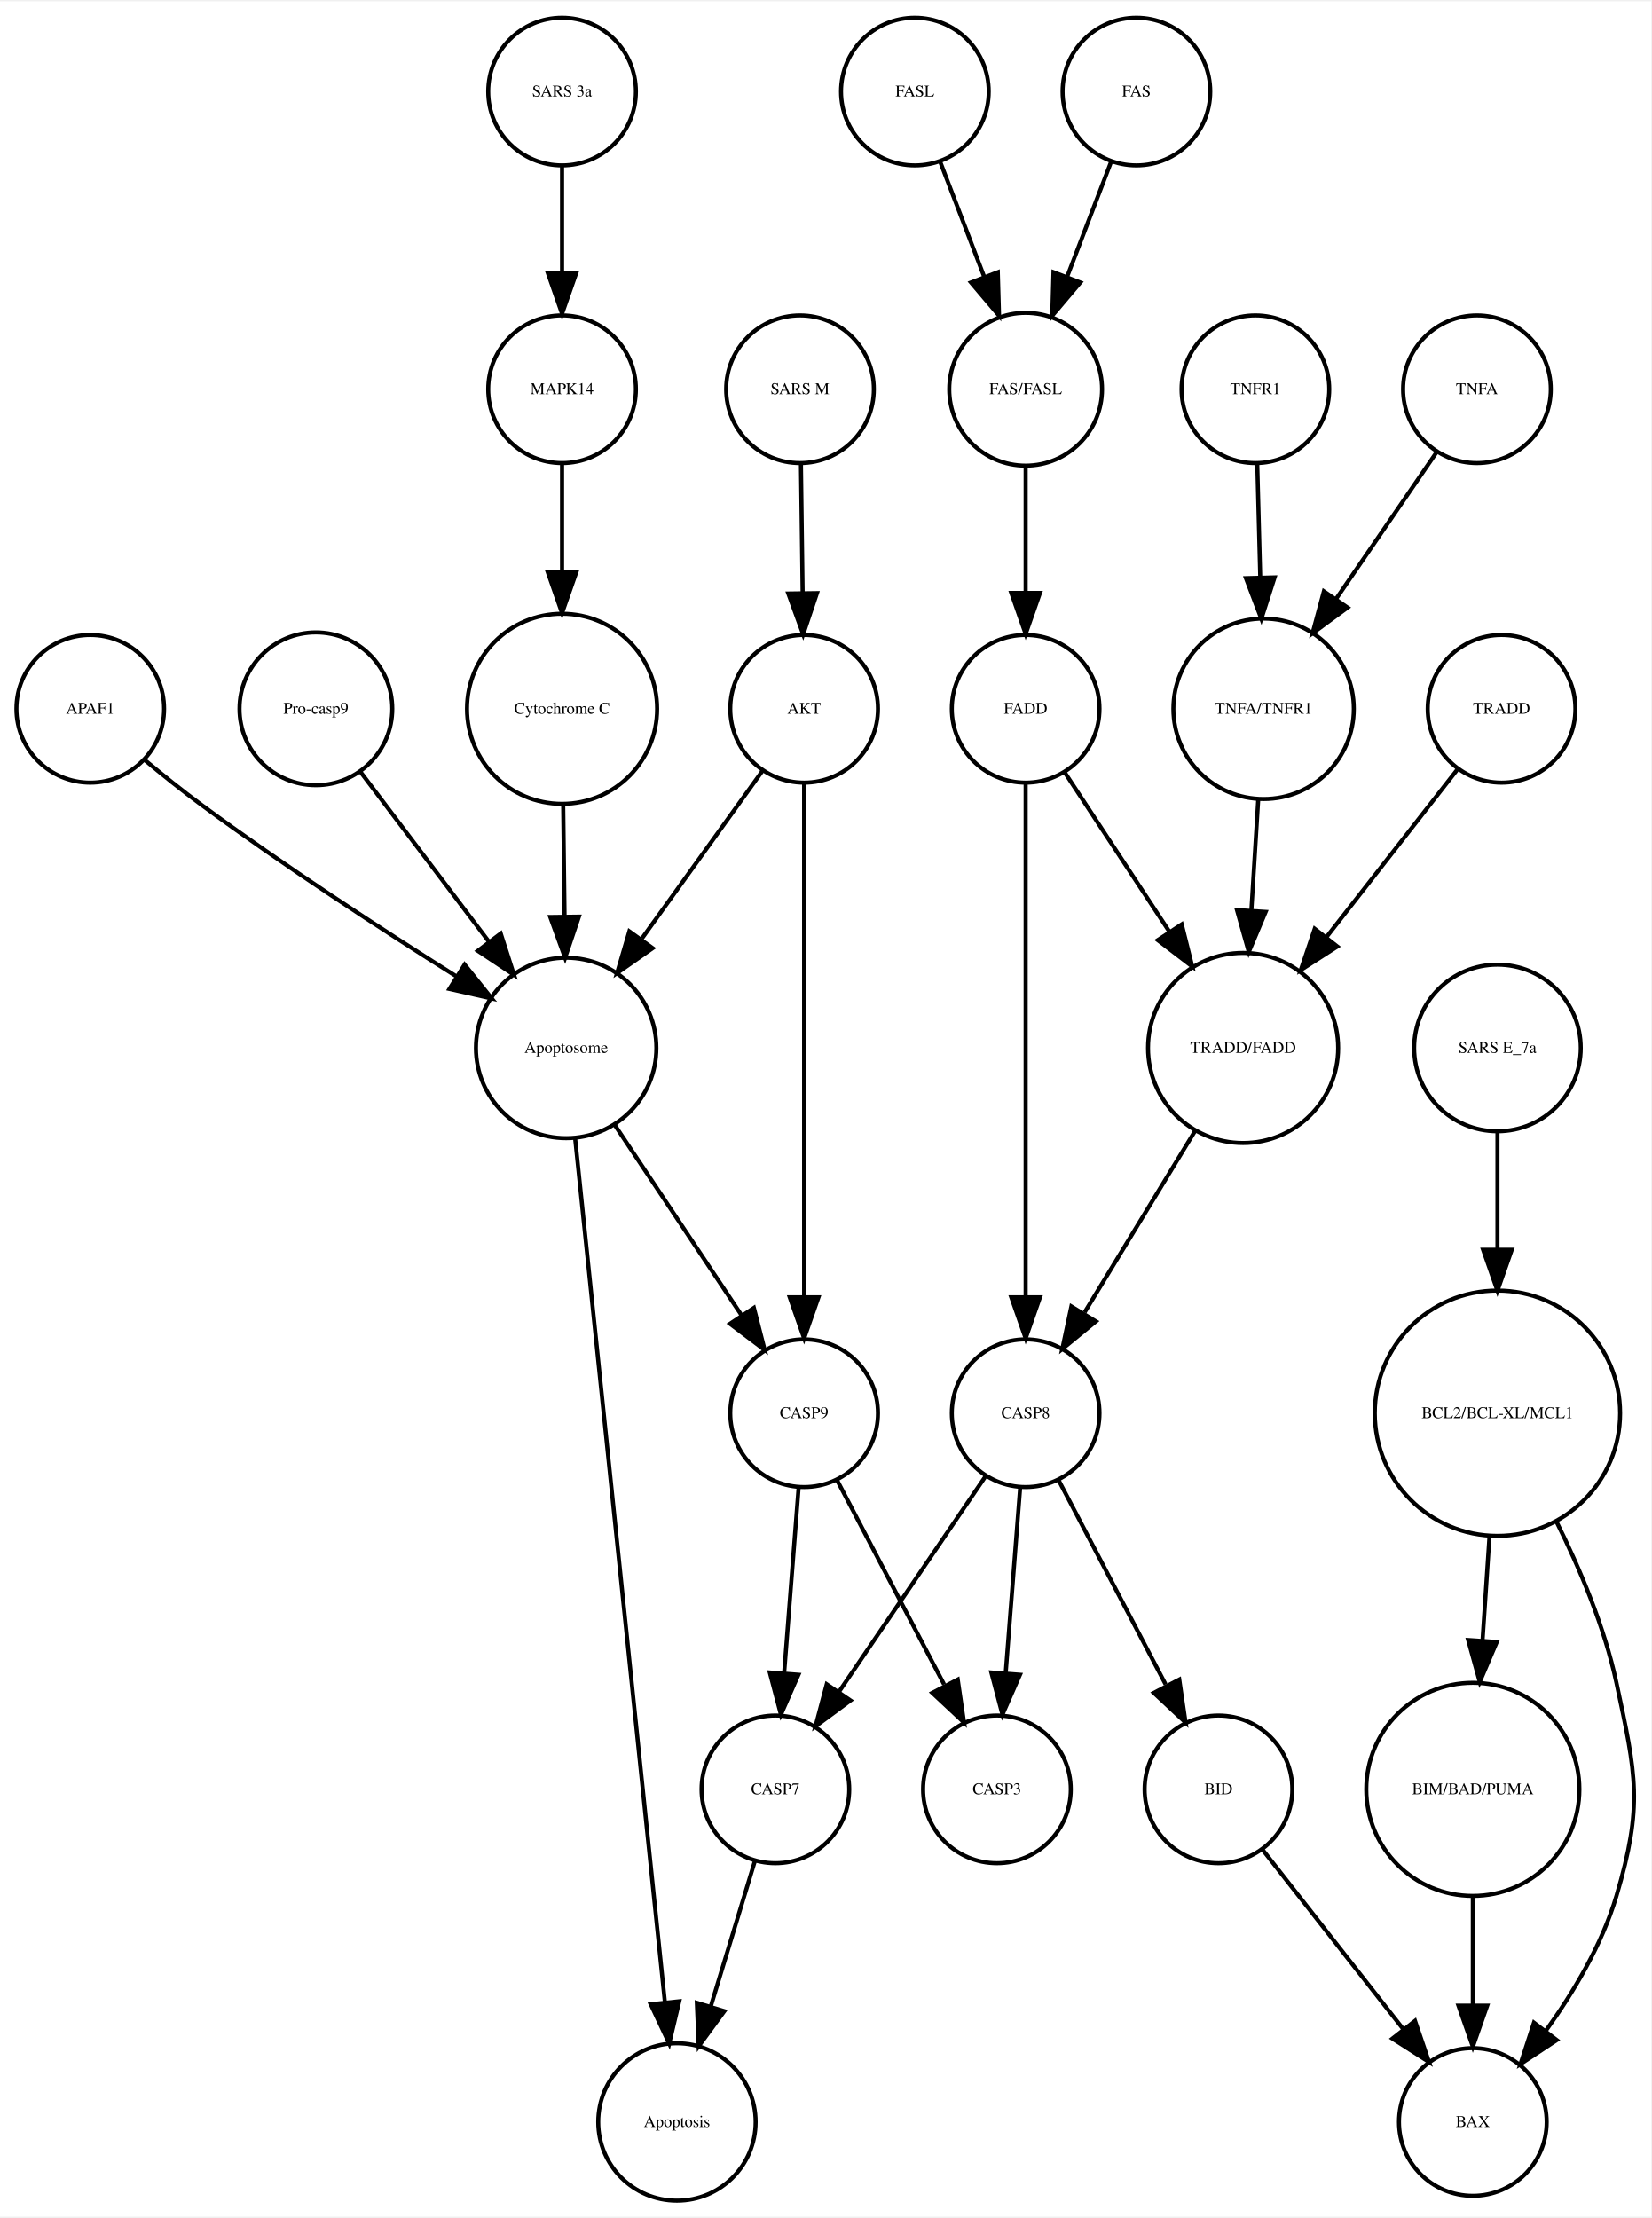
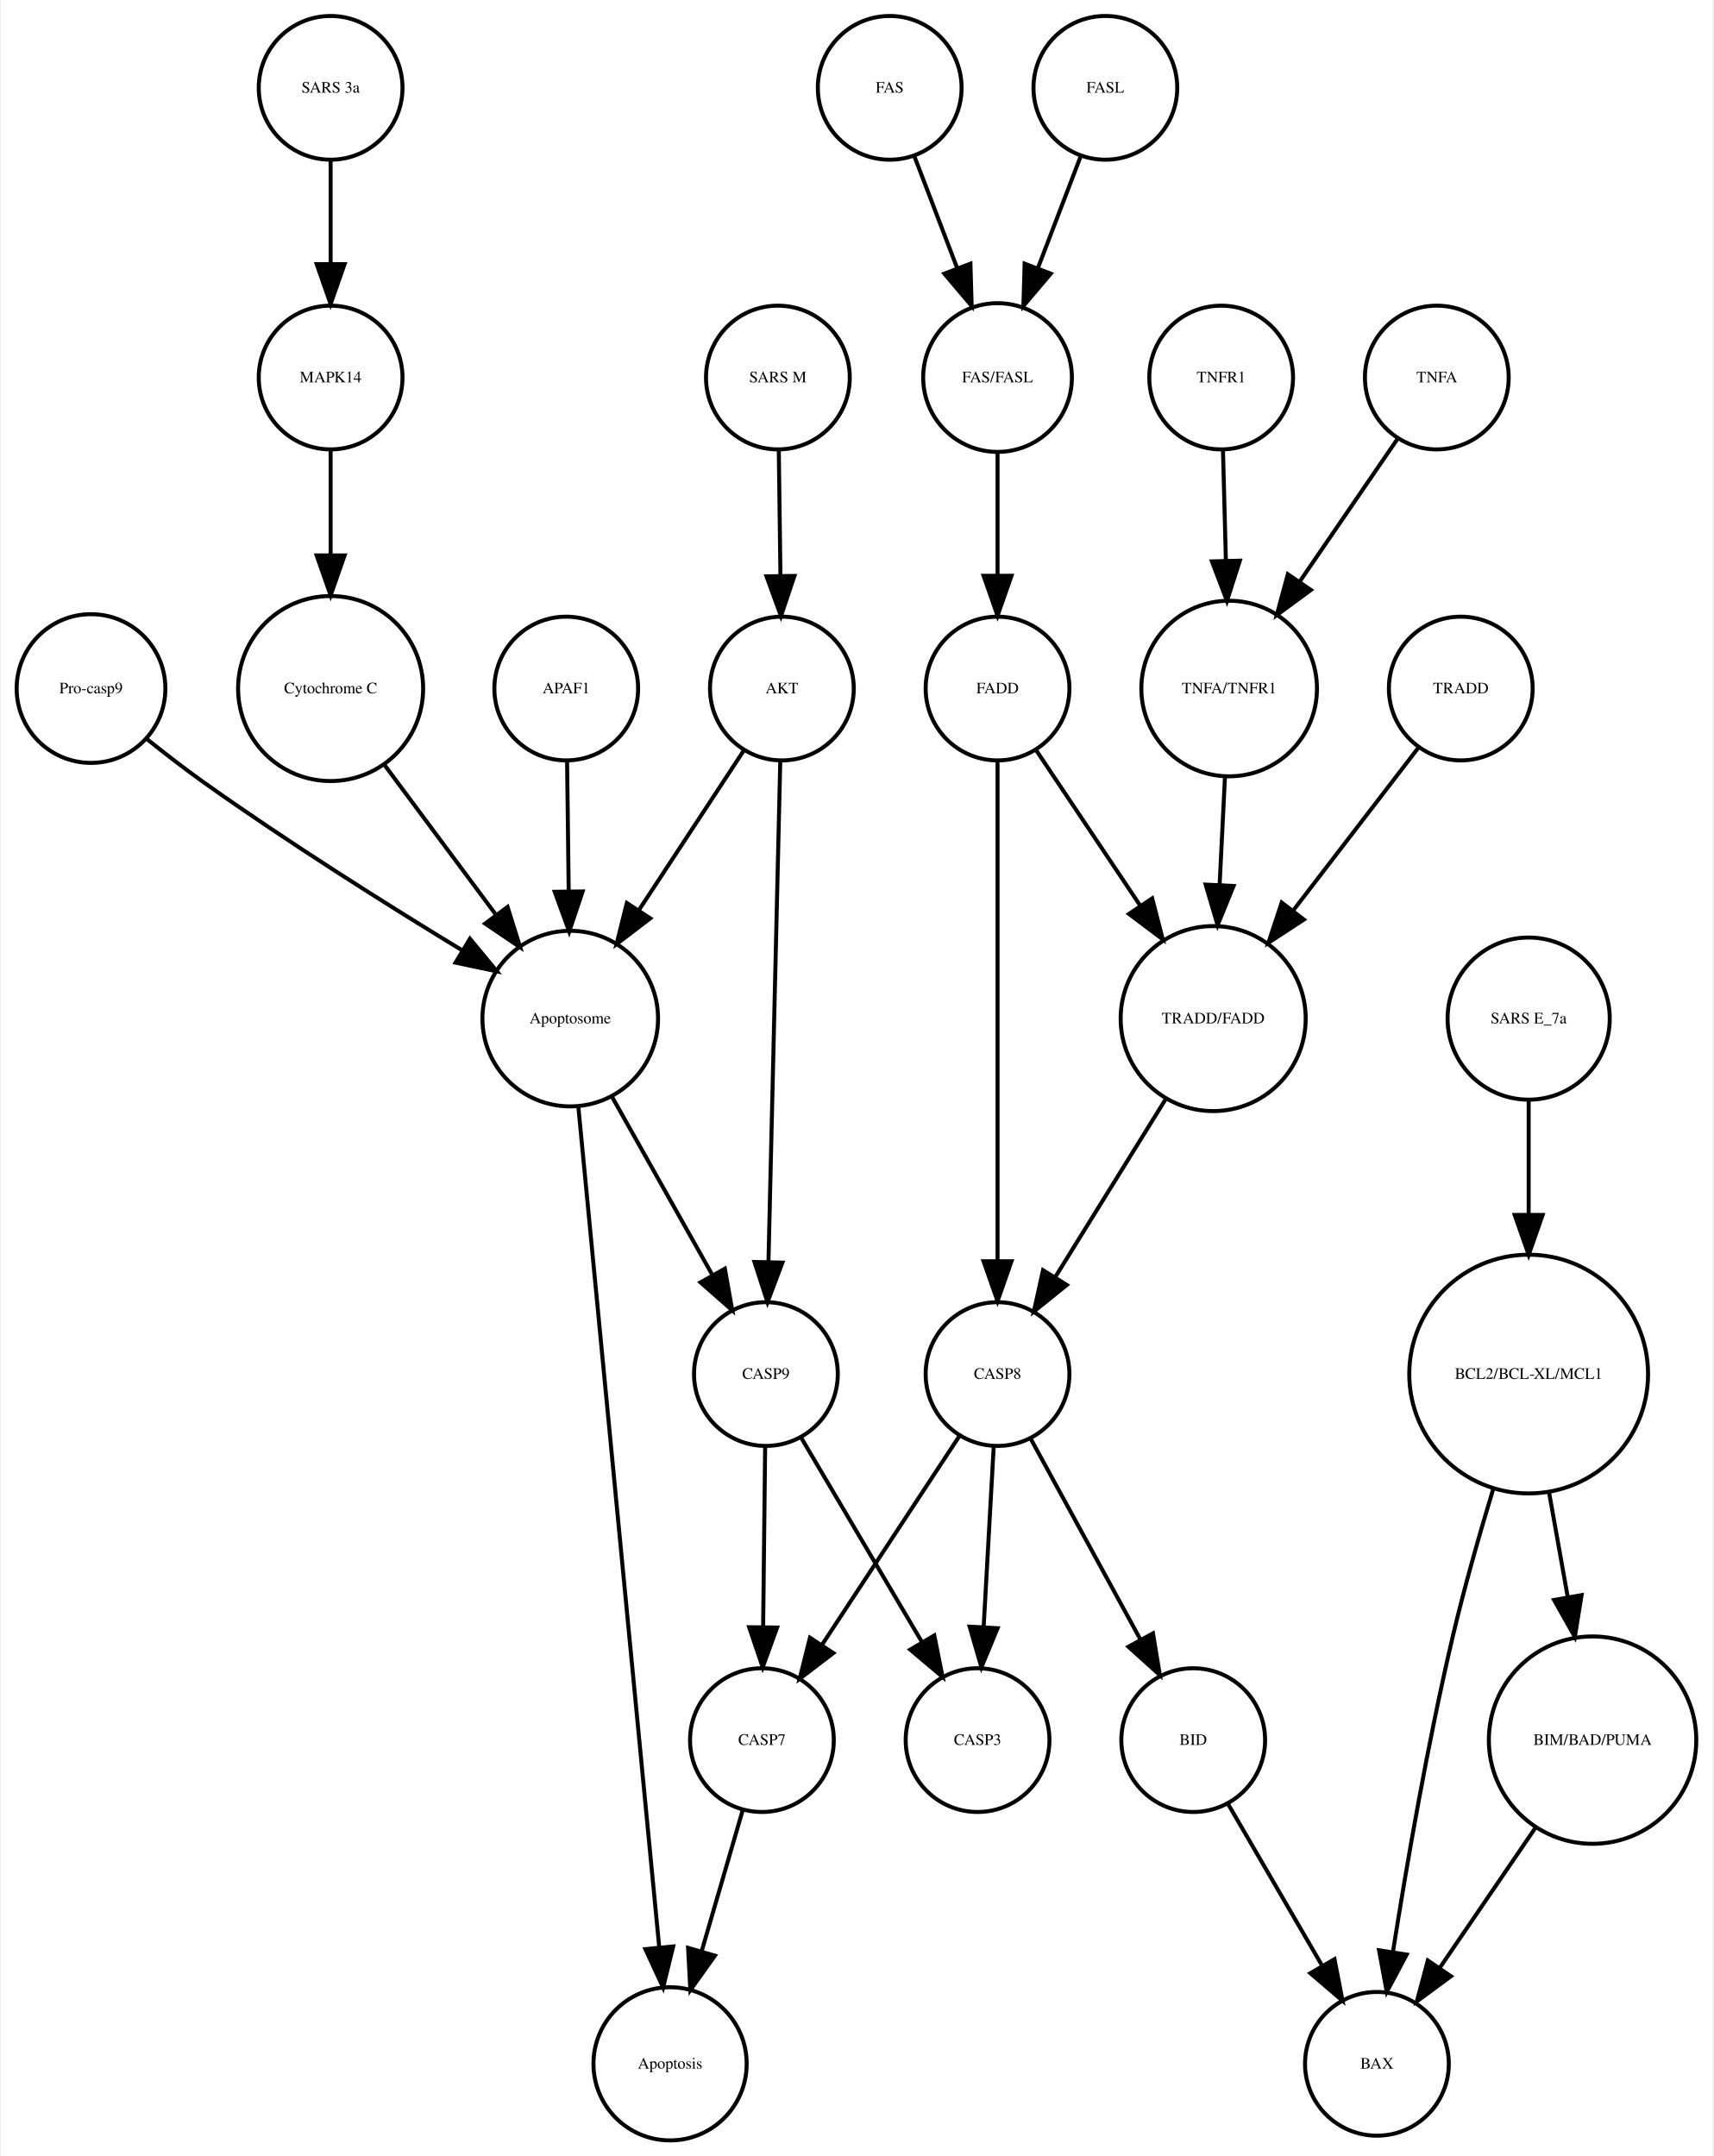
- <svg xmlns="http://www.w3.org/2000/svg" width="402pt" height="540pt" viewBox="0.00 0.00 402.48 540.01">
+ <svg xmlns="http://www.w3.org/2000/svg" width="429pt" height="540pt" viewBox="0.00 0.00 428.55 540.01">
  <g id="graph0" class="graph" transform="scale(1 1) rotate(0) translate(4 536.014)">
-     <polygon fill="white" stroke="none" points="-4,4 -4,-536.014 398.479,-536.014 398.479,4 -4,4" />
+     <polygon fill="white" stroke="none" points="-4,4 -4,-536.014 424.548,-536.014 424.548,4 -4,4" />
    <g id="node1" class="node">
-       <ellipse fill="none" stroke="black" cx="185" cy="-100.17" rx="18" ry="18" />
-       <text text-anchor="middle" x="185" y="-98.97" font-family="Times,serif" font-size="4.00">CASP7</text>
+       <ellipse fill="none" stroke="black" cx="186.562" cy="-100.17" rx="18" ry="18" />
+       <text text-anchor="middle" x="186.562" y="-98.97" font-family="Times,serif" font-size="4.00">CASP7</text>
    </g>
    <g id="node2" class="node">
-       <ellipse fill="none" stroke="black" cx="161" cy="-19.092" rx="19.184" ry="19.184" />
-       <text text-anchor="middle" x="161" y="-17.892" font-family="Times,serif" font-size="4.00">Apoptosis</text>
+       <ellipse fill="none" stroke="black" cx="163.562" cy="-19.092" rx="19.184" ry="19.184" />
+       <text text-anchor="middle" x="163.562" y="-17.892" font-family="Times,serif" font-size="4.00">Apoptosis</text>
    </g>
    <g id="edge1" class="edge">
-       <path fill="none" stroke="black" d="M180.027,-82.785C176.926,-72.568 172.859,-59.166 169.281,-47.377" />
-       <polygon fill="black" stroke="black" points="172.553,-46.105 166.299,-37.553 165.854,-48.139 172.553,-46.105" />
+       <path fill="none" stroke="black" d="M181.796,-82.785C178.824,-72.568 174.926,-59.166 171.498,-47.377" />
+       <polygon fill="black" stroke="black" points="174.794,-46.178 168.64,-37.553 168.072,-48.133 174.794,-46.178" />
    </g>
    <g id="node3" class="node">
-       <ellipse fill="none" stroke="black" cx="134" cy="-280.888" rx="21.99" ry="21.99" />
-       <text text-anchor="middle" x="134" y="-279.688" font-family="Times,serif" font-size="4.00">Apoptosome</text>
+       <ellipse fill="none" stroke="black" cx="138.562" cy="-280.888" rx="21.99" ry="21.99" />
+       <text text-anchor="middle" x="138.562" y="-279.688" font-family="Times,serif" font-size="4.00">Apoptosome</text>
    </g>
    <g id="edge2" class="edge">
-       <path fill="none" stroke="black" d="M136.164,-259.067C140.987,-212.656 152.624,-100.686 158.082,-48.169" />
-       <polygon fill="black" stroke="black" points="161.565,-48.511 159.118,-38.202 154.603,-47.787 161.565,-48.511" />
+       <path fill="none" stroke="black" d="M140.565,-259.067C145.031,-212.656 155.806,-100.686 160.86,-48.169" />
+       <polygon fill="black" stroke="black" points="164.345,-48.492 161.819,-38.202 157.377,-47.821 164.345,-48.492" />
+     </g>
+     <g id="node5" class="node">
+       <ellipse fill="none" stroke="black" cx="187.562" cy="-191.855" rx="18" ry="18" />
+       <text text-anchor="middle" x="187.562" y="-190.655" font-family="Times,serif" font-size="4.00">CASP9</text>
+     </g>
+     <g id="edge3" class="edge">
+       <path fill="none" stroke="black" d="M148.953,-261.43C156.257,-248.457 166.099,-230.976 174.018,-216.91" />
+       <polygon fill="black" stroke="black" points="177.282,-218.247 179.138,-207.816 171.182,-214.813 177.282,-218.247" />
+     </g>
+     <g id="node4" class="node">
+       <ellipse fill="none" stroke="black" cx="299.562" cy="-280.888" rx="23.17" ry="23.17" />
+       <text text-anchor="middle" x="299.562" y="-279.688" font-family="Times,serif" font-size="4.00">TRADD/FADD</text>
+     </g>
+     <g id="node25" class="node">
+       <ellipse fill="none" stroke="black" cx="245.562" cy="-191.855" rx="18" ry="18" />
+       <text text-anchor="middle" x="245.562" y="-190.655" font-family="Times,serif" font-size="4.00">CASP8</text>
+     </g>
+     <g id="edge4" class="edge">
+       <path fill="none" stroke="black" d="M287.577,-260.572C279.421,-247.426 268.584,-229.96 259.959,-216.059" />
+       <polygon fill="black" stroke="black" points="262.907,-214.172 254.661,-207.52 256.959,-217.863 262.907,-214.172" />
+     </g>
+     <g id="edge6" class="edge">
+       <path fill="none" stroke="black" d="M187.369,-173.562C187.226,-160.783 187.029,-143.13 186.866,-128.455" />
+       <polygon fill="black" stroke="black" points="190.365,-128.369 186.754,-118.409 183.366,-128.447 190.365,-128.369" />
+     </g>
+     <g id="node27" class="node">
+       <ellipse fill="none" stroke="black" cx="240.562" cy="-100.17" rx="18" ry="18" />
+       <text text-anchor="middle" x="240.562" y="-98.97" font-family="Times,serif" font-size="4.00">CASP3</text>
+     </g>
+     <g id="edge5" class="edge">
+       <path fill="none" stroke="black" d="M196.313,-176.045C204.522,-162.154 216.937,-141.147 226.528,-124.916" />
+       <polygon fill="black" stroke="black" points="229.722,-126.391 231.797,-116.002 223.696,-122.83 229.722,-126.391" />
+     </g>
+     <g id="node6" class="node">
+       <ellipse fill="none" stroke="black" cx="18.562" cy="-363.557" rx="18.623" ry="18.623" />
+       <text text-anchor="middle" x="18.562" y="-362.357" font-family="Times,serif" font-size="4.00">Pro-casp9</text>
+     </g>
+     <g id="edge7" class="edge">
+       <path fill="none" stroke="black" d="M32.576,-350.89C36.977,-347.361 41.903,-343.542 46.562,-340.222 67.871,-325.035 93.019,-309.224 111.633,-297.901" />
+       <polygon fill="black" stroke="black" points="113.451,-300.891 120.2,-292.724 109.831,-294.9 113.451,-300.891" />
+     </g>
+     <g id="node7" class="node">
+       <ellipse fill="none" stroke="black" cx="294.562" cy="-100.17" rx="18" ry="18" />
+       <text text-anchor="middle" x="294.562" y="-98.97" font-family="Times,serif" font-size="4.00">BID</text>
+     </g>
+     <g id="node8" class="node">
+       <ellipse fill="none" stroke="black" cx="340.562" cy="-19.092" rx="18" ry="18" />
+       <text text-anchor="middle" x="340.562" y="-17.892" font-family="Times,serif" font-size="4.00">BAX</text>
+     </g>
+     <g id="edge8" class="edge">
+       <path fill="none" stroke="black" d="M303.214,-84.296C309.832,-72.919 319.088,-57.007 326.73,-43.87" />
+       <polygon fill="black" stroke="black" points="329.945,-45.303 331.948,-34.899 323.894,-41.783 329.945,-45.303" />
+     </g>
+     <g id="node9" class="node">
+       <ellipse fill="none" stroke="black" cx="378.562" cy="-280.888" rx="20.306" ry="20.306" />
+       <text text-anchor="middle" x="378.562" y="-279.688" font-family="Times,serif" font-size="4.00">SARS E_7a</text>
+     </g>
+     <g id="node13" class="node">
+       <ellipse fill="none" stroke="black" cx="378.562" cy="-191.855" rx="29.898" ry="29.898" />
+       <text text-anchor="middle" x="378.562" y="-190.655" font-family="Times,serif" font-size="4.00">BCL2/BCL-XL/MCL1</text>
+     </g>
+     <g id="edge9" class="edge">
+       <path fill="none" stroke="black" d="M378.562,-260.572C378.562,-252.098 378.562,-241.828 378.562,-231.875" />
+       <polygon fill="black" stroke="black" points="382.062,-231.707 378.562,-221.707 375.062,-231.707 382.062,-231.707" />
+     </g>
+     <g id="node10" class="node">
+       <ellipse fill="none" stroke="black" cx="78.562" cy="-514.014" rx="18" ry="18" />
+       <text text-anchor="middle" x="78.562" y="-512.814" font-family="Times,serif" font-size="4.00">SARS 3a</text>
+     </g>
+     <g id="node24" class="node">
+       <ellipse fill="none" stroke="black" cx="78.562" cy="-441.453" rx="18" ry="18" />
+       <text text-anchor="middle" x="78.562" y="-440.253" font-family="Times,serif" font-size="4.00">MAPK14</text>
+     </g>
+     <g id="edge10" class="edge">
+       <path fill="none" stroke="black" d="M78.562,-495.933C78.562,-488.162 78.562,-478.769 78.562,-470.036" />
+       <polygon fill="black" stroke="black" points="82.062,-469.867 78.562,-459.867 75.062,-469.867 82.062,-469.867" />
+     </g>
+     <g id="node11" class="node">
+       <ellipse fill="none" stroke="black" cx="303.562" cy="-363.557" rx="21.99" ry="21.99" />
+       <text text-anchor="middle" x="303.562" y="-362.357" font-family="Times,serif" font-size="4.00">TNFA/TNFR1</text>
+     </g>
+     <g id="edge11" class="edge">
+       <path fill="none" stroke="black" d="M302.531,-341.782C302.118,-333.439 301.631,-323.621 301.172,-314.376" />
+       <polygon fill="black" stroke="black" points="304.663,-314.104 300.672,-304.29 297.672,-314.451 304.663,-314.104" />
+     </g>
+     <g id="node12" class="node">
+       <ellipse fill="none" stroke="black" cx="245.562" cy="-363.557" rx="18" ry="18" />
+       <text text-anchor="middle" x="245.562" y="-362.357" font-family="Times,serif" font-size="4.00">FADD</text>
+     </g>
+     <g id="edge12" class="edge">
+       <path fill="none" stroke="black" d="M255.216,-348.135C262.413,-337.383 272.462,-322.371 281.175,-309.355" />
+       <polygon fill="black" stroke="black" points="284.287,-310.997 286.941,-300.74 278.47,-307.103 284.287,-310.997" />
+     </g>
+     <g id="edge13" class="edge">
+       <path fill="none" stroke="black" d="M245.562,-345.351C245.562,-315.874 245.562,-255.491 245.562,-220.193" />
+       <polygon fill="black" stroke="black" points="249.062,-220.106 245.562,-210.106 242.062,-220.106 249.062,-220.106" />
+     </g>
+     <g id="edge15" class="edge">
+       <path fill="none" stroke="black" d="M369.761,-163.324C366.296,-151.9 362.462,-138.462 359.562,-126.156 353.284,-99.52 347.977,-68.692 344.581,-47.16" />
+       <polygon fill="black" stroke="black" points="348.014,-46.457 343.028,-37.108 341.096,-47.526 348.014,-46.457" />
+     </g>
+     <g id="node26" class="node">
+       <ellipse fill="none" stroke="black" cx="394.562" cy="-100.17" rx="25.972" ry="25.972" />
+       <text text-anchor="middle" x="394.562" y="-98.97" font-family="Times,serif" font-size="4.00">BIM/BAD/PUMA</text>
+     </g>
+     <g id="edge14" class="edge">
+       <path fill="none" stroke="black" d="M383.624,-162.478C385.124,-154.068 386.785,-144.761 388.349,-135.993" />
+       <polygon fill="black" stroke="black" points="391.815,-136.492 390.126,-126.033 384.924,-135.263 391.815,-136.492" />
+     </g>
+     <g id="node14" class="node">
+       <ellipse fill="none" stroke="black" cx="272.562" cy="-514.014" rx="18" ry="18" />
+       <text text-anchor="middle" x="272.562" y="-512.814" font-family="Times,serif" font-size="4.00">FASL</text>
+     </g>
+     <g id="node20" class="node">
+       <ellipse fill="none" stroke="black" cx="245.562" cy="-441.453" rx="18.623" ry="18.623" />
+       <text text-anchor="middle" x="245.562" y="-440.253" font-family="Times,serif" font-size="4.00">FAS/FASL</text>
+     </g>
+     <g id="edge16" class="edge">
+       <path fill="none" stroke="black" d="M266.435,-497.003C263.248,-488.674 259.27,-478.277 255.644,-468.801" />
+       <polygon fill="black" stroke="black" points="258.883,-467.474 252.041,-459.385 252.345,-469.975 258.883,-467.474" />
+     </g>
+     <g id="node15" class="node">
+       <ellipse fill="none" stroke="black" cx="78.562" cy="-363.557" rx="23.17" ry="23.17" />
+       <text text-anchor="middle" x="78.562" y="-362.357" font-family="Times,serif" font-size="4.00">Cytochrome C</text>
+     </g>
+     <g id="edge17" class="edge">
+       <path fill="none" stroke="black" d="M92.177,-344.252C100.356,-333.254 110.88,-319.105 119.836,-307.064" />
+       <polygon fill="black" stroke="black" points="122.864,-308.857 126.024,-298.745 117.247,-304.68 122.864,-308.857" />
+     </g>
+     <g id="node16" class="node">
+       <ellipse fill="none" stroke="black" cx="301.562" cy="-441.453" rx="18" ry="18" />
+       <text text-anchor="middle" x="301.562" y="-440.253" font-family="Times,serif" font-size="4.00">TNFR1</text>
+     </g>
+     <g id="edge18" class="edge">
+       <path fill="none" stroke="black" d="M302.015,-423.231C302.23,-415.096 302.492,-405.128 302.74,-395.733" />
+       <polygon fill="black" stroke="black" points="306.245,-395.585 303.01,-385.497 299.247,-395.401 306.245,-395.585" />
+     </g>
+     <g id="node17" class="node">
+       <ellipse fill="none" stroke="black" cx="190.562" cy="-441.453" rx="18" ry="18" />
+       <text text-anchor="middle" x="190.562" y="-440.253" font-family="Times,serif" font-size="4.00">SARS M</text>
+     </g>
+     <g id="node22" class="node">
+       <ellipse fill="none" stroke="black" cx="191.562" cy="-363.557" rx="18" ry="18" />
+       <text text-anchor="middle" x="191.562" y="-362.357" font-family="Times,serif" font-size="4.00">AKT</text>
+     </g>
+     <g id="edge19" class="edge">
+       <path fill="none" stroke="black" d="M190.788,-423.231C190.91,-414.012 191.062,-402.44 191.2,-392.014" />
+       <polygon fill="black" stroke="black" points="194.703,-391.756 191.336,-381.71 187.704,-391.663 194.703,-391.756" />
+     </g>
+     <g id="node18" class="node">
+       <ellipse fill="none" stroke="black" cx="137.562" cy="-363.557" rx="18" ry="18" />
+       <text text-anchor="middle" x="137.562" y="-362.357" font-family="Times,serif" font-size="4.00">APAF1</text>
+     </g>
+     <g id="edge20" class="edge">
+       <path fill="none" stroke="black" d="M137.774,-345.449C137.891,-335.986 138.04,-323.935 138.177,-312.877" />
+       <polygon fill="black" stroke="black" points="141.679,-312.737 138.304,-302.695 134.68,-312.65 141.679,-312.737" />
+     </g>
+     <g id="node19" class="node">
+       <ellipse fill="none" stroke="black" cx="218.562" cy="-514.014" rx="18" ry="18" />
+       <text text-anchor="middle" x="218.562" y="-512.814" font-family="Times,serif" font-size="4.00">FAS</text>
+     </g>
+     <g id="edge21" class="edge">
+       <path fill="none" stroke="black" d="M224.688,-497.003C227.875,-488.674 231.853,-478.277 235.479,-468.801" />
+       <polygon fill="black" stroke="black" points="238.778,-469.975 239.083,-459.385 232.24,-467.474 238.778,-469.975" />
+     </g>
+     <g id="edge22" class="edge">
+       <path fill="none" stroke="black" d="M245.562,-422.85C245.562,-413.685 245.562,-402.272 245.562,-391.98" />
+       <polygon fill="black" stroke="black" points="249.062,-391.802 245.562,-381.802 242.062,-391.802 249.062,-391.802" />
    </g>
    <g id="node21" class="node">
-       <ellipse fill="none" stroke="black" cx="192" cy="-191.855" rx="18" ry="18" />
-       <text text-anchor="middle" x="192" y="-190.655" font-family="Times,serif" font-size="4.00">CASP9</text>
-     </g>
-     <g id="edge3" class="edge">
-       <path fill="none" stroke="black" d="M145.737,-262.275C154.673,-248.866 167.048,-230.297 176.751,-215.737" />
-       <polygon fill="black" stroke="black" points="179.759,-217.535 182.392,-207.272 173.934,-213.653 179.759,-217.535" />
-     </g>
-     <g id="node4" class="node">
-       <ellipse fill="none" stroke="black" cx="273" cy="-514.014" rx="18" ry="18" />
-       <text text-anchor="middle" x="273" y="-512.814" font-family="Times,serif" font-size="4.00">FAS</text>
-     </g>
-     <g id="node22" class="node">
-       <ellipse fill="none" stroke="black" cx="246" cy="-441.453" rx="18.623" ry="18.623" />
-       <text text-anchor="middle" x="246" y="-440.253" font-family="Times,serif" font-size="4.00">FAS/FASL</text>
-     </g>
-     <g id="edge4" class="edge">
-       <path fill="none" stroke="black" d="M266.873,-497.003C263.686,-488.674 259.708,-478.277 256.082,-468.801" />
-       <polygon fill="black" stroke="black" points="259.322,-467.474 252.479,-459.385 252.784,-469.975 259.322,-467.474" />
-     </g>
-     <g id="node5" class="node">
-       <ellipse fill="none" stroke="black" cx="18" cy="-363.557" rx="18" ry="18" />
-       <text text-anchor="middle" x="18" y="-362.357" font-family="Times,serif" font-size="4.00">APAF1</text>
-     </g>
-     <g id="edge5" class="edge">
-       <path fill="none" stroke="black" d="M31.224,-351.123C35.536,-347.53 40.398,-343.617 45,-340.222 65.255,-325.278 89.16,-309.717 107.093,-298.429" />
-       <polygon fill="black" stroke="black" points="109.249,-301.209 115.875,-292.941 105.539,-295.272 109.249,-301.209" />
-     </g>
-     <g id="node6" class="node">
-       <ellipse fill="none" stroke="black" cx="73" cy="-363.557" rx="18.623" ry="18.623" />
-       <text text-anchor="middle" x="73" y="-362.357" font-family="Times,serif" font-size="4.00">Pro-casp9</text>
-     </g>
-     <g id="edge6" class="edge">
-       <path fill="none" stroke="black" d="M83.906,-348.135C92.59,-336.651 104.949,-320.306 115.218,-306.726" />
-       <polygon fill="black" stroke="black" points="118.05,-308.783 121.29,-298.696 112.467,-304.561 118.05,-308.783" />
-     </g>
-     <g id="node7" class="node">
-       <ellipse fill="none" stroke="black" cx="219" cy="-514.014" rx="18" ry="18" />
-       <text text-anchor="middle" x="219" y="-512.814" font-family="Times,serif" font-size="4.00">FASL</text>
-     </g>
-     <g id="edge7" class="edge">
-       <path fill="none" stroke="black" d="M225.127,-497.003C228.314,-488.674 232.292,-478.277 235.918,-468.801" />
-       <polygon fill="black" stroke="black" points="239.216,-469.975 239.521,-459.385 232.678,-467.474 239.216,-469.975" />
-     </g>
-     <g id="node8" class="node">
-       <ellipse fill="none" stroke="black" cx="246" cy="-191.855" rx="18" ry="18" />
-       <text text-anchor="middle" x="246" y="-190.655" font-family="Times,serif" font-size="4.00">CASP8</text>
-     </g>
-     <g id="edge8" class="edge">
-       <path fill="none" stroke="black" d="M236.199,-176.445C226.595,-162.324 211.805,-140.579 200.586,-124.085" />
-       <polygon fill="black" stroke="black" points="203.294,-121.844 194.776,-115.544 197.506,-125.781 203.294,-121.844" />
-     </g>
-     <g id="node9" class="node">
-       <ellipse fill="none" stroke="black" cx="239" cy="-100.17" rx="18" ry="18" />
-       <text text-anchor="middle" x="239" y="-98.97" font-family="Times,serif" font-size="4.00">CASP3</text>
-     </g>
-     <g id="edge9" class="edge">
-       <path fill="none" stroke="black" d="M244.65,-173.562C243.653,-160.783 242.275,-143.13 241.13,-128.455" />
-       <polygon fill="black" stroke="black" points="244.613,-128.106 240.346,-118.409 237.634,-128.651 244.613,-128.106" />
-     </g>
-     <g id="node27" class="node">
-       <ellipse fill="none" stroke="black" cx="293" cy="-100.17" rx="18" ry="18" />
-       <text text-anchor="middle" x="293" y="-98.97" font-family="Times,serif" font-size="4.00">BID</text>
-     </g>
-     <g id="edge10" class="edge">
-       <path fill="none" stroke="black" d="M253.973,-175.641C261.13,-161.983 271.766,-141.689 280.127,-125.734" />
-       <polygon fill="black" stroke="black" points="283.446,-126.94 284.988,-116.458 277.246,-123.691 283.446,-126.94" />
-     </g>
-     <g id="node10" class="node">
-       <ellipse fill="none" stroke="black" cx="133" cy="-363.557" rx="23.17" ry="23.17" />
-       <text text-anchor="middle" x="133" y="-362.357" font-family="Times,serif" font-size="4.00">Cytochrome C</text>
-     </g>
-     <g id="edge11" class="edge">
-       <path fill="none" stroke="black" d="M133.279,-340.086C133.382,-331.709 133.502,-322.044 133.614,-313.026" />
-       <polygon fill="black" stroke="black" points="137.116,-312.896 133.74,-302.854 130.116,-312.81 137.116,-312.896" />
-     </g>
-     <g id="node11" class="node">
-       <ellipse fill="none" stroke="black" cx="246" cy="-363.557" rx="18" ry="18" />
-       <text text-anchor="middle" x="246" y="-362.357" font-family="Times,serif" font-size="4.00">FADD</text>
-     </g>
-     <g id="edge12" class="edge">
-       <path fill="none" stroke="black" d="M246,-345.351C246,-315.874 246,-255.491 246,-220.193" />
-       <polygon fill="black" stroke="black" points="249.5,-220.106 246,-210.106 242.5,-220.106 249.5,-220.106" />
-     </g>
-     <g id="node18" class="node">
-       <ellipse fill="none" stroke="black" cx="299" cy="-280.888" rx="23.17" ry="23.17" />
-       <text text-anchor="middle" x="299" y="-279.688" font-family="Times,serif" font-size="4.00">TRADD/FADD</text>
-     </g>
-     <g id="edge13" class="edge">
-       <path fill="none" stroke="black" d="M255.475,-348.135C262.539,-337.383 272.402,-322.371 280.954,-309.355" />
-       <polygon fill="black" stroke="black" points="284.048,-311.02 286.614,-300.74 278.197,-307.176 284.048,-311.02" />
-     </g>
-     <g id="node12" class="node">
-       <ellipse fill="none" stroke="black" cx="361" cy="-280.888" rx="20.306" ry="20.306" />
-       <text text-anchor="middle" x="361" y="-279.688" font-family="Times,serif" font-size="4.00">SARS E_7a</text>
-     </g>
-     <g id="node19" class="node">
-       <ellipse fill="none" stroke="black" cx="361" cy="-191.855" rx="29.898" ry="29.898" />
-       <text text-anchor="middle" x="361" y="-190.655" font-family="Times,serif" font-size="4.00">BCL2/BCL-XL/MCL1</text>
-     </g>
-     <g id="edge14" class="edge">
-       <path fill="none" stroke="black" d="M361,-260.572C361,-252.098 361,-241.828 361,-231.875" />
-       <polygon fill="black" stroke="black" points="364.5,-231.707 361,-221.707 357.5,-231.707 364.5,-231.707" />
-     </g>
-     <g id="node13" class="node">
-       <ellipse fill="none" stroke="black" cx="355" cy="-100.17" rx="25.972" ry="25.972" />
-       <text text-anchor="middle" x="355" y="-98.97" font-family="Times,serif" font-size="4.00">BIM/BAD/PUMA</text>
-     </g>
-     <g id="node15" class="node">
-       <ellipse fill="none" stroke="black" cx="355" cy="-19.092" rx="18" ry="18" />
-       <text text-anchor="middle" x="355" y="-17.892" font-family="Times,serif" font-size="4.00">BAX</text>
-     </g>
-     <g id="edge15" class="edge">
-       <path fill="none" stroke="black" d="M355,-74.149C355,-65.656 355,-56.126 355,-47.46" />
-       <polygon fill="black" stroke="black" points="358.5,-47.446 355,-37.446 351.5,-47.446 358.5,-47.446" />
-     </g>
-     <g id="node14" class="node">
-       <ellipse fill="none" stroke="black" cx="133" cy="-441.453" rx="18" ry="18" />
-       <text text-anchor="middle" x="133" y="-440.253" font-family="Times,serif" font-size="4.00">MAPK14</text>
-     </g>
-     <g id="edge16" class="edge">
-       <path fill="none" stroke="black" d="M133,-423.231C133,-415.498 133,-406.108 133,-397.129" />
-       <polygon fill="black" stroke="black" points="136.5,-396.9 133,-386.9 129.5,-396.9 136.5,-396.9" />
-     </g>
-     <g id="node16" class="node">
-       <ellipse fill="none" stroke="black" cx="304" cy="-363.557" rx="21.99" ry="21.99" />
-       <text text-anchor="middle" x="304" y="-362.357" font-family="Times,serif" font-size="4.00">TNFA/TNFR1</text>
-     </g>
-     <g id="edge17" class="edge">
-       <path fill="none" stroke="black" d="M302.712,-341.782C302.195,-333.439 301.587,-323.621 301.014,-314.376" />
-       <polygon fill="black" stroke="black" points="304.501,-314.054 300.389,-304.29 297.514,-314.487 304.501,-314.054" />
-     </g>
-     <g id="node17" class="node">
-       <ellipse fill="none" stroke="black" cx="302" cy="-441.453" rx="18" ry="18" />
-       <text text-anchor="middle" x="302" y="-440.253" font-family="Times,serif" font-size="4.00">TNFR1</text>
-     </g>
-     <g id="edge18" class="edge">
-       <path fill="none" stroke="black" d="M302.454,-423.231C302.668,-415.096 302.931,-405.128 303.178,-395.733" />
-       <polygon fill="black" stroke="black" points="306.683,-395.585 303.448,-385.497 299.686,-395.401 306.683,-395.585" />
-     </g>
-     <g id="edge19" class="edge">
-       <path fill="none" stroke="black" d="M287.238,-260.572C279.308,-247.552 268.798,-230.292 260.373,-216.457" />
-       <polygon fill="black" stroke="black" points="263.121,-214.241 254.931,-207.52 257.143,-217.882 263.121,-214.241" />
-     </g>
-     <g id="edge20" class="edge">
-       <path fill="none" stroke="black" d="M359.069,-161.984C358.523,-153.83 357.923,-144.864 357.356,-136.382" />
-       <polygon fill="black" stroke="black" points="360.845,-136.105 356.685,-126.361 353.861,-136.572 360.845,-136.105" />
-     </g>
-     <g id="edge21" class="edge">
-       <path fill="none" stroke="black" d="M375.314,-165.577C381.1,-153.958 387.091,-139.758 390,-126.156 394.831,-103.568 396.542,-96.337 390,-74.184 386.507,-62.357 379.532,-50.684 372.72,-41.227" />
-       <polygon fill="black" stroke="black" points="375.464,-39.052 366.616,-33.223 369.898,-43.297 375.464,-39.052" />
-     </g>
-     <g id="node20" class="node">
-       <ellipse fill="none" stroke="black" cx="356" cy="-441.453" rx="18" ry="18" />
-       <text text-anchor="middle" x="356" y="-440.253" font-family="Times,serif" font-size="4.00">TNFA</text>
-     </g>
-     <g id="edge22" class="edge">
-       <path fill="none" stroke="black" d="M346.219,-426.177C339.306,-416.088 329.847,-402.281 321.634,-390.294" />
-       <polygon fill="black" stroke="black" points="324.467,-388.237 315.928,-381.966 318.693,-392.194 324.467,-388.237" />
+       <ellipse fill="none" stroke="black" cx="355.562" cy="-441.453" rx="18" ry="18" />
+       <text text-anchor="middle" x="355.562" y="-440.253" font-family="Times,serif" font-size="4.00">TNFA</text>
+     </g>
+     <g id="edge23" class="edge">
+       <path fill="none" stroke="black" d="M345.781,-426.177C338.868,-416.088 329.408,-402.281 321.195,-390.294" />
+       <polygon fill="black" stroke="black" points="324.029,-388.237 315.489,-381.966 318.254,-392.194 324.029,-388.237" />
+     </g>
+     <g id="edge25" class="edge">
+       <path fill="none" stroke="black" d="M182.086,-348.135C174.829,-337.088 164.617,-321.545 155.908,-308.29" />
+       <polygon fill="black" stroke="black" points="158.59,-305.998 150.174,-299.563 152.74,-309.842 158.59,-305.998" />
    </g>
    <g id="edge24" class="edge">
-       <path fill="none" stroke="black" d="M190.65,-173.562C189.653,-160.783 188.275,-143.13 187.13,-128.455" />
-       <polygon fill="black" stroke="black" points="190.613,-128.106 186.346,-118.409 183.634,-128.651 190.613,-128.106" />
-     </g>
-     <g id="edge23" class="edge">
-       <path fill="none" stroke="black" d="M199.973,-175.641C207.13,-161.983 217.766,-141.689 226.127,-125.734" />
-       <polygon fill="black" stroke="black" points="229.446,-126.94 230.988,-116.458 223.246,-123.691 229.446,-126.94" />
-     </g>
-     <g id="edge25" class="edge">
-       <path fill="none" stroke="black" d="M246,-422.85C246,-413.685 246,-402.272 246,-391.98" />
-       <polygon fill="black" stroke="black" points="249.5,-391.802 246,-381.802 242.5,-391.802 249.5,-391.802" />
+       <path fill="none" stroke="black" d="M191.156,-345.351C190.459,-315.798 189.031,-255.178 188.199,-219.919" />
+       <polygon fill="black" stroke="black" points="191.697,-219.768 187.962,-209.854 184.699,-219.933 191.697,-219.768" />
    </g>
    <g id="node23" class="node">
-       <ellipse fill="none" stroke="black" cx="362" cy="-363.557" rx="18" ry="18" />
-       <text text-anchor="middle" x="362" y="-362.357" font-family="Times,serif" font-size="4.00">TRADD</text>
+       <ellipse fill="none" stroke="black" cx="361.562" cy="-363.557" rx="18" ry="18" />
+       <text text-anchor="middle" x="361.562" y="-362.357" font-family="Times,serif" font-size="4.00">TRADD</text>
    </g>
    <g id="edge26" class="edge">
-       <path fill="none" stroke="black" d="M351.313,-348.872C342.591,-337.705 330.017,-321.603 319.382,-307.986" />
-       <polygon fill="black" stroke="black" points="321.976,-305.621 313.062,-299.894 316.459,-309.93 321.976,-305.621" />
-     </g>
-     <g id="node24" class="node">
-       <ellipse fill="none" stroke="black" cx="133" cy="-514.014" rx="18" ry="18" />
-       <text text-anchor="middle" x="133" y="-512.814" font-family="Times,serif" font-size="4.00">SARS 3a</text>
+       <path fill="none" stroke="black" d="M351.044,-348.872C342.461,-337.705 330.086,-321.603 319.62,-307.986" />
+       <polygon fill="black" stroke="black" points="322.27,-305.69 313.401,-299.894 316.72,-309.956 322.27,-305.69" />
    </g>
    <g id="edge27" class="edge">
-       <path fill="none" stroke="black" d="M133,-495.933C133,-488.162 133,-478.769 133,-470.036" />
-       <polygon fill="black" stroke="black" points="136.5,-469.867 133,-459.867 129.5,-469.867 136.5,-469.867" />
-     </g>
-     <g id="node25" class="node">
-       <ellipse fill="none" stroke="black" cx="192" cy="-363.557" rx="18" ry="18" />
-       <text text-anchor="middle" x="192" y="-362.357" font-family="Times,serif" font-size="4.00">AKT</text>
+       <path fill="none" stroke="black" d="M78.562,-423.231C78.562,-415.498 78.562,-406.108 78.562,-397.129" />
+       <polygon fill="black" stroke="black" points="82.062,-396.9 78.562,-386.9 75.062,-396.9 82.062,-396.9" />
    </g>
    <g id="edge29" class="edge">
-       <path fill="none" stroke="black" d="M181.897,-348.505C173.803,-337.248 162.231,-321.153 152.49,-307.604" />
-       <polygon fill="black" stroke="black" points="155.086,-305.22 146.407,-299.144 149.403,-309.306 155.086,-305.22" />
+       <path fill="none" stroke="black" d="M236.082,-176.445C226.792,-162.324 212.488,-140.579 201.637,-124.085" />
+       <polygon fill="black" stroke="black" points="204.437,-121.974 196.017,-115.544 198.589,-125.821 204.437,-121.974" />
+     </g>
+     <g id="edge30" class="edge">
+       <path fill="none" stroke="black" d="M253.874,-175.641C261.406,-161.855 272.633,-141.306 281.387,-125.284" />
+       <polygon fill="black" stroke="black" points="284.485,-126.912 286.209,-116.458 278.342,-123.556 284.485,-126.912" />
    </g>
    <g id="edge28" class="edge">
-       <path fill="none" stroke="black" d="M192,-345.351C192,-315.874 192,-255.491 192,-220.193" />
-       <polygon fill="black" stroke="black" points="195.5,-220.106 192,-210.106 188.5,-220.106 195.5,-220.106" />
-     </g>
-     <g id="node26" class="node">
-       <ellipse fill="none" stroke="black" cx="191" cy="-441.453" rx="18" ry="18" />
-       <text text-anchor="middle" x="191" y="-440.253" font-family="Times,serif" font-size="4.00">SARS M</text>
-     </g>
-     <g id="edge30" class="edge">
-       <path fill="none" stroke="black" d="M191.227,-423.231C191.348,-414.012 191.501,-402.44 191.638,-392.014" />
-       <polygon fill="black" stroke="black" points="195.142,-391.756 191.774,-381.71 188.142,-391.663 195.142,-391.756" />
+       <path fill="none" stroke="black" d="M244.598,-173.562C243.885,-160.783 242.901,-143.13 242.083,-128.455" />
+       <polygon fill="black" stroke="black" points="245.574,-128.199 241.523,-118.409 238.585,-128.588 245.574,-128.199" />
    </g>
    <g id="edge31" class="edge">
-       <path fill="none" stroke="black" d="M303.8,-85.396C313.223,-73.376 327.058,-55.73 337.972,-41.81" />
-       <polygon fill="black" stroke="black" points="340.908,-43.737 344.324,-33.708 335.4,-39.419 340.908,-43.737" />
+       <path fill="none" stroke="black" d="M380.374,-78.393C372.977,-67.561 363.909,-54.282 356.297,-43.135" />
+       <polygon fill="black" stroke="black" points="359.094,-41.025 350.564,-34.74 353.313,-44.972 359.094,-41.025" />
    </g>
  </g>
</svg>
